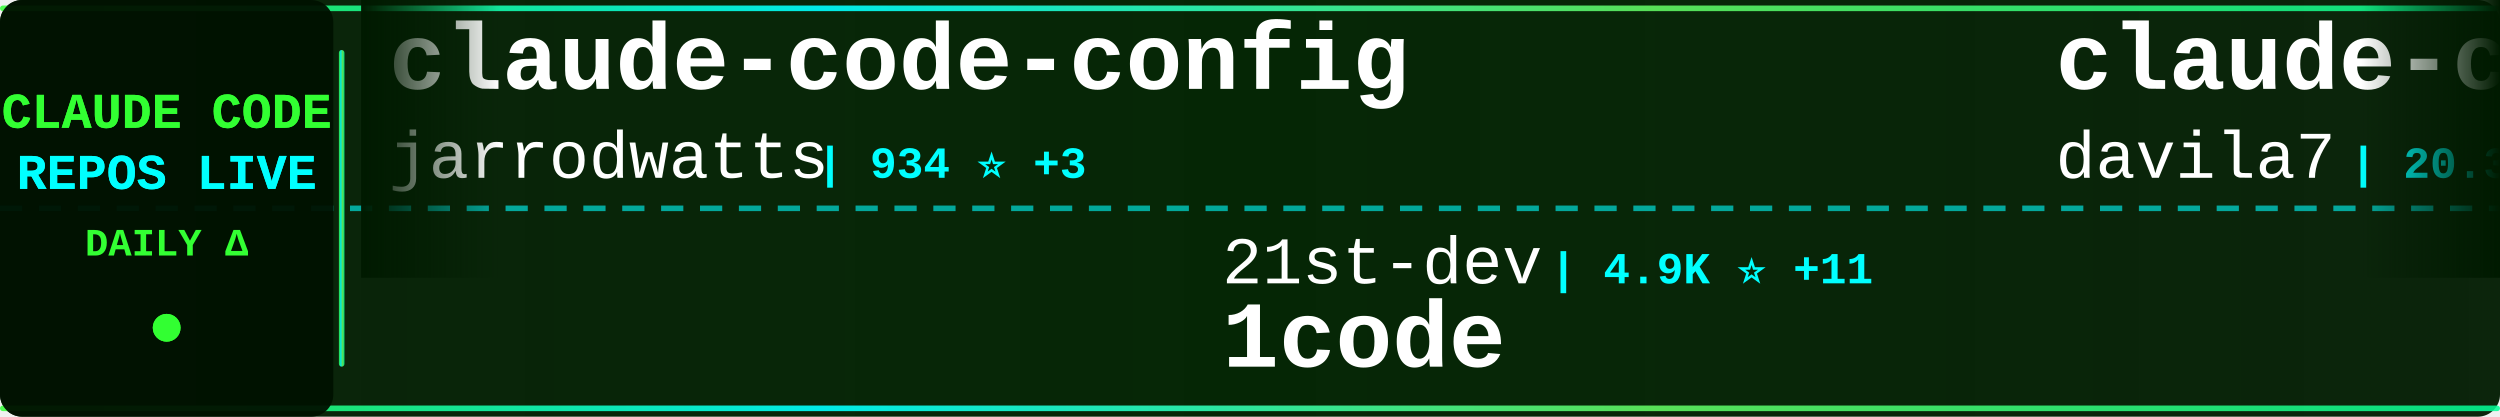
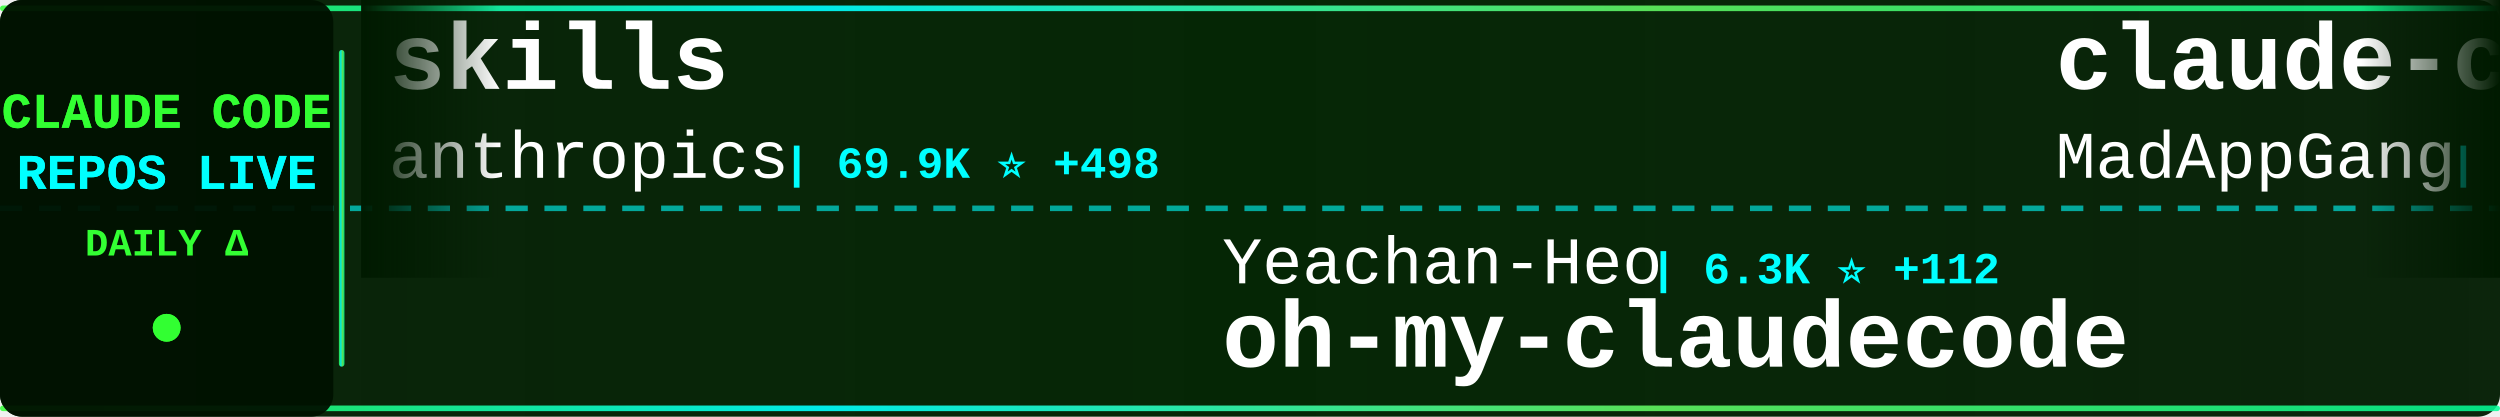
<svg xmlns="http://www.w3.org/2000/svg" width="900" height="150">
  <defs>
    <linearGradient id="tickerBg" x1="0%" y1="0%" x2="100%" y2="0%">
      <stop offset="0%" style="stop-color:#001a00;stop-opacity:0.95" />
      <stop offset="50%" style="stop-color:#002200;stop-opacity:0.98" />
      <stop offset="100%" style="stop-color:#001a00;stop-opacity:0.95" />
    </linearGradient>
    <linearGradient id="borderGrad" x1="0%" y1="0%" x2="100%" y2="0%">
      <stop offset="0%" style="stop-color:#33ff33;stop-opacity:0.85">
        <animate attributeName="stop-opacity" values="0.85;1;0.85" dur="2s" repeatCount="indefinite" />
      </stop>
      <stop offset="33%" style="stop-color:#00ffff;stop-opacity:0.9">
        <animate attributeName="stop-opacity" values="0.9;1;0.9" dur="2.2s" repeatCount="indefinite" />
      </stop>
      <stop offset="66%" style="stop-color:#66ff66;stop-opacity:0.85">
        <animate attributeName="stop-opacity" values="0.85;1;0.85" dur="1.8s" repeatCount="indefinite" />
      </stop>
      <stop offset="100%" style="stop-color:#00ff99;stop-opacity:0.85">
        <animate attributeName="stop-opacity" values="0.85;1;0.85" dur="2s" repeatCount="indefinite" />
      </stop>
    </linearGradient>
    <filter id="textGlow">
      <feGaussianBlur stdDeviation="0.1" result="coloredBlur" />
      <feMerge>
        <feMergeNode in="coloredBlur" />
        <feMergeNode in="SourceGraphic" />
      </feMerge>
    </filter>
    <filter id="metricGlow">
      <feGaussianBlur stdDeviation="0.2" result="coloredBlur" />
      <feMerge>
        <feMergeNode in="coloredBlur" />
        <feMergeNode in="SourceGraphic" />
      </feMerge>
    </filter>
    <linearGradient id="leftFade" x1="0%" y1="0%" x2="100%" y2="0%">
      <stop offset="0%" style="stop-color:#001a00;stop-opacity:1" />
      <stop offset="100%" style="stop-color:#001a00;stop-opacity:0" />
    </linearGradient>
    <linearGradient id="rightFade" x1="0%" y1="0%" x2="100%" y2="0%">
      <stop offset="0%" style="stop-color:#001a00;stop-opacity:0" />
      <stop offset="100%" style="stop-color:#001a00;stop-opacity:1" />
    </linearGradient>
  </defs>
  <rect width="900" height="150" fill="url(#tickerBg)" rx="8" />
  <rect x="0" y="2" width="900" height="2" fill="url(#borderGrad)" rx="1" />
  <rect x="0" y="146" width="900" height="2" fill="url(#borderGrad)" rx="1" />
  <line x1="0" y1="75" x2="900" y2="75" stroke="#00ffff" stroke-width="2" stroke-dasharray="8 6" opacity="0.6" />
  <rect x="0" y="0" width="120" height="150" fill="#001100" opacity="0.95" rx="8" />
  <text x="60" y="46" font-family="'Courier New', monospace" font-size="18" font-weight="bold" fill="#33ff33" text-anchor="middle" filter="url(#textGlow)">
    CLAUDE CODE
  </text>
  <text x="60" y="68" font-family="'Courier New', monospace" font-size="18" font-weight="bold" fill="#00ffff" text-anchor="middle" filter="url(#textGlow)">
    REPOS LIVE
  </text>
  <text x="60" y="92" font-family="'Courier New', monospace" font-size="14" font-weight="bold" fill="#33ff33" text-anchor="middle">
    DAILY Δ
  </text>
  <circle cx="60" cy="118" r="5" fill="#33ff33" filter="url(#metricGlow)">
    <animate attributeName="r" values="4;6;4" dur="1.5s" repeatCount="indefinite" />
    <animate attributeName="opacity" values="0.6;1;0.6" dur="1.5s" repeatCount="indefinite" />
  </circle>
  <rect x="122" y="18" width="2" height="114" fill="url(#borderGrad)" rx="1" />
  <clipPath id="tickerClip">
    <rect x="130" y="0" width="770" height="150" />
  </clipPath>
  <g clip-path="url(#tickerClip)">
    <g id="tickerItems">
      <animateTransform attributeName="transform" attributeType="XML" type="translate" from="0 0" to="-3000 0" dur="54s" repeatCount="indefinite" />
      <g transform="translate(0, 0)">
-         <text x="140" y="32" font-family="'Courier New', monospace" font-size="34" font-weight="bold" fill="#ffffff">claude-code-config</text>
-         <text x="140" y="64" font-family="'Courier New', monospace" font-size="24" font-weight="normal" fill="#ffffff" opacity="1.0">jarrodwatts</text>
-         <text x="294" y="64" font-family="'Courier New', monospace" font-size="16" font-weight="bold" fill="#00ffff"> | 934 ⭐ +3</text>
+         <text x="140" y="32" font-family="'Courier New', monospace" font-size="34" font-weight="bold" fill="#ffffff">skills</text>
+         <text x="140" y="64" font-family="'Courier New', monospace" font-size="24" font-weight="normal" fill="#ffffff" opacity="1.0">anthropics</text>
+         <text x="282" y="64" font-family="'Courier New', monospace" font-size="16" font-weight="bold" fill="#00ffff"> | 69.9K ⭐ +498</text>
      </g>
      <g transform="translate(300, 0)">
-         <text x="140" y="102" font-family="'Courier New', monospace" font-size="24" font-weight="normal" fill="#ffffff" opacity="1.0">21st-dev</text>
-         <text x="258" y="102" font-family="'Courier New', monospace" font-size="16" font-weight="bold" fill="#00ffff"> | 4.9K ⭐ +11</text>
-         <text x="140" y="132" font-family="'Courier New', monospace" font-size="34" font-weight="bold" fill="#ffffff">1code</text>
+         <text x="140" y="102" font-family="'Courier New', monospace" font-size="24" font-weight="normal" fill="#ffffff" opacity="1.0">Yeachan-Heo</text>
+         <text x="294" y="102" font-family="'Courier New', monospace" font-size="16" font-weight="bold" fill="#00ffff"> | 6.3K ⭐ +112</text>
+         <text x="140" y="132" font-family="'Courier New', monospace" font-size="34" font-weight="bold" fill="#ffffff">oh-my-claudecode</text>
      </g>
      <g transform="translate(600, 0)">
-         <text x="140" y="32" font-family="'Courier New', monospace" font-size="34" font-weight="bold" fill="#ffffff">claude-code-templates</text>
-         <text x="140" y="64" font-family="'Courier New', monospace" font-size="24" font-weight="normal" fill="#ffffff" opacity="1.0">davila7</text>
-         <text x="246" y="64" font-family="'Courier New', monospace" font-size="16" font-weight="bold" fill="#00ffff"> | 20.3K ⭐ +52</text>
+         <text x="140" y="32" font-family="'Courier New', monospace" font-size="34" font-weight="bold" fill="#ffffff">claude-code</text>
+         <text x="140" y="64" font-family="'Courier New', monospace" font-size="24" font-weight="normal" fill="#ffffff" opacity="1.0">MadAppGang</text>
+         <text x="282" y="64" font-family="'Courier New', monospace" font-size="16" font-weight="bold" fill="#00ffff"> | 228 ⭐ +1</text>
      </g>
      <g transform="translate(900, 0)">
-         <text x="140" y="102" font-family="'Courier New', monospace" font-size="24" font-weight="normal" fill="#ffffff" opacity="1.0">MadAppGang</text>
-         <text x="282" y="102" font-family="'Courier New', monospace" font-size="16" font-weight="bold" fill="#00ffff"> | 227 ⭐</text>
-         <text x="140" y="132" font-family="'Courier New', monospace" font-size="34" font-weight="bold" fill="#ffffff">claude-code</text>
+         <text x="140" y="102" font-family="'Courier New', monospace" font-size="24" font-weight="normal" fill="#ffffff" opacity="1.0">kn1026</text>
+         <text x="234" y="102" font-family="'Courier New', monospace" font-size="16" font-weight="bold" fill="#00ffff"> | 703 ⭐</text>
+         <text x="140" y="132" font-family="'Courier New', monospace" font-size="34" font-weight="bold" fill="#ffffff">cc</text>
      </g>
      <g transform="translate(1200, 0)">
-         <text x="140" y="32" font-family="'Courier New', monospace" font-size="34" font-weight="bold" fill="#ffffff">claude-code-workflows</text>
-         <text x="140" y="64" font-family="'Courier New', monospace" font-size="24" font-weight="normal" fill="#ffffff" opacity="1.0">OneRedOak</text>
-         <text x="270" y="64" font-family="'Courier New', monospace" font-size="16" font-weight="bold" fill="#00ffff"> | 3.6K ⭐ +2</text>
+         <text x="140" y="32" font-family="'Courier New', monospace" font-size="34" font-weight="bold" fill="#ffffff">claude-code-proxy</text>
+         <text x="140" y="64" font-family="'Courier New', monospace" font-size="24" font-weight="normal" fill="#ffffff" opacity="1.0">1rgs</text>
+         <text x="210" y="64" font-family="'Courier New', monospace" font-size="16" font-weight="bold" fill="#00ffff"> | 3.1K ⭐ +7</text>
      </g>
      <g transform="translate(1500, 0)">
-         <text x="140" y="102" font-family="'Courier New', monospace" font-size="24" font-weight="normal" fill="#ffffff" opacity="1.0">steipete</text>
-         <text x="258" y="102" font-family="'Courier New', monospace" font-size="16" font-weight="bold" fill="#00ffff"> | 1.1K ⭐ +4</text>
-         <text x="140" y="132" font-family="'Courier New', monospace" font-size="34" font-weight="bold" fill="#ffffff">claude-code-mcp</text>
+         <text x="140" y="102" font-family="'Courier New', monospace" font-size="24" font-weight="normal" fill="#ffffff" opacity="1.0">diet103</text>
+         <text x="246" y="102" font-family="'Courier New', monospace" font-size="16" font-weight="bold" fill="#00ffff"> | 8.9K ⭐ +10</text>
+         <text x="140" y="132" font-family="'Courier New', monospace" font-size="34" font-weight="bold" fill="#ffffff">claude-code-infrastructu...</text>
      </g>
      <g transform="translate(1800, 0)">
-         <text x="140" y="32" font-family="'Courier New', monospace" font-size="34" font-weight="bold" fill="#ffffff">get-shit-done</text>
-         <text x="140" y="64" font-family="'Courier New', monospace" font-size="24" font-weight="normal" fill="#ffffff" opacity="1.0">gsd-build</text>
-         <text x="270" y="64" font-family="'Courier New', monospace" font-size="16" font-weight="bold" fill="#00ffff"> | 14.0K ⭐ +269</text>
+         <text x="140" y="32" font-family="'Courier New', monospace" font-size="34" font-weight="bold" fill="#ffffff">claude-code-ide.el</text>
+         <text x="140" y="64" font-family="'Courier New', monospace" font-size="24" font-weight="normal" fill="#ffffff" opacity="1.0">manzaltu</text>
+         <text x="258" y="64" font-family="'Courier New', monospace" font-size="16" font-weight="bold" fill="#00ffff"> | 1.3K ⭐ +2</text>
      </g>
      <g transform="translate(2100, 0)">
-         <text x="140" y="102" font-family="'Courier New', monospace" font-size="24" font-weight="normal" fill="#ffffff" opacity="1.0">kodu-ai</text>
-         <text x="246" y="102" font-family="'Courier New', monospace" font-size="16" font-weight="bold" fill="#00ffff"> | 5.3K ⭐</text>
-         <text x="140" y="132" font-family="'Courier New', monospace" font-size="34" font-weight="bold" fill="#ffffff">claude-coder</text>
+         <text x="140" y="102" font-family="'Courier New', monospace" font-size="24" font-weight="normal" fill="#ffffff" opacity="1.0">zhukunpenglinyutong</text>
+         <text x="390" y="102" font-family="'Courier New', monospace" font-size="16" font-weight="bold" fill="#00ffff"> | 1.2K ⭐ +1</text>
+         <text x="140" y="132" font-family="'Courier New', monospace" font-size="34" font-weight="bold" fill="#ffffff">idea-claude-code-gui</text>
      </g>
      <g transform="translate(2400, 0)">
-         <text x="140" y="32" font-family="'Courier New', monospace" font-size="34" font-weight="bold" fill="#ffffff">vibe-coding</text>
-         <text x="140" y="64" font-family="'Courier New', monospace" font-size="24" font-weight="normal" fill="#ffffff" opacity="1.0">EnzeD</text>
-         <text x="222" y="64" font-family="'Courier New', monospace" font-size="16" font-weight="bold" fill="#00ffff"> | 3.9K ⭐ +7</text>
+         <text x="140" y="32" font-family="'Courier New', monospace" font-size="34" font-weight="bold" fill="#ffffff">nanoclaw</text>
+         <text x="140" y="64" font-family="'Courier New', monospace" font-size="24" font-weight="normal" fill="#ffffff" opacity="1.0">qwibitai</text>
+         <text x="258" y="64" font-family="'Courier New', monospace" font-size="16" font-weight="bold" fill="#00ffff"> | 8.3K ⭐ +297</text>
      </g>
      <g transform="translate(2700, 0)">
-         <text x="140" y="102" font-family="'Courier New', monospace" font-size="24" font-weight="normal" fill="#ffffff" opacity="1.0">ykdojo</text>
-         <text x="234" y="102" font-family="'Courier New', monospace" font-size="16" font-weight="bold" fill="#00ffff"> | 2.8K ⭐ +57</text>
-         <text x="140" y="132" font-family="'Courier New', monospace" font-size="34" font-weight="bold" fill="#ffffff">claude-code-tips</text>
+         <text x="140" y="102" font-family="'Courier New', monospace" font-size="24" font-weight="normal" fill="#ffffff" opacity="1.0">snarktank</text>
+         <text x="270" y="102" font-family="'Courier New', monospace" font-size="16" font-weight="bold" fill="#00ffff"> | 10.3K ⭐ +62</text>
+         <text x="140" y="132" font-family="'Courier New', monospace" font-size="34" font-weight="bold" fill="#ffffff">ralph</text>
      </g>
      <g transform="translate(3000, 0)">
-         <text x="140" y="32" font-family="'Courier New', monospace" font-size="34" font-weight="bold" fill="#ffffff">claude-code-config</text>
-         <text x="140" y="64" font-family="'Courier New', monospace" font-size="24" font-weight="normal" fill="#ffffff" opacity="1.0">jarrodwatts</text>
-         <text x="294" y="64" font-family="'Courier New', monospace" font-size="16" font-weight="bold" fill="#00ffff"> | 934 ⭐ +3</text>
+         <text x="140" y="32" font-family="'Courier New', monospace" font-size="34" font-weight="bold" fill="#ffffff">skills</text>
+         <text x="140" y="64" font-family="'Courier New', monospace" font-size="24" font-weight="normal" fill="#ffffff" opacity="1.0">anthropics</text>
+         <text x="282" y="64" font-family="'Courier New', monospace" font-size="16" font-weight="bold" fill="#00ffff"> | 69.9K ⭐ +498</text>
      </g>
      <g transform="translate(3300, 0)">
-         <text x="140" y="102" font-family="'Courier New', monospace" font-size="24" font-weight="normal" fill="#ffffff" opacity="1.0">21st-dev</text>
-         <text x="258" y="102" font-family="'Courier New', monospace" font-size="16" font-weight="bold" fill="#00ffff"> | 4.9K ⭐ +11</text>
-         <text x="140" y="132" font-family="'Courier New', monospace" font-size="34" font-weight="bold" fill="#ffffff">1code</text>
+         <text x="140" y="102" font-family="'Courier New', monospace" font-size="24" font-weight="normal" fill="#ffffff" opacity="1.0">Yeachan-Heo</text>
+         <text x="294" y="102" font-family="'Courier New', monospace" font-size="16" font-weight="bold" fill="#00ffff"> | 6.3K ⭐ +112</text>
+         <text x="140" y="132" font-family="'Courier New', monospace" font-size="34" font-weight="bold" fill="#ffffff">oh-my-claudecode</text>
      </g>
      <g transform="translate(3600, 0)">
-         <text x="140" y="32" font-family="'Courier New', monospace" font-size="34" font-weight="bold" fill="#ffffff">claude-code-templates</text>
-         <text x="140" y="64" font-family="'Courier New', monospace" font-size="24" font-weight="normal" fill="#ffffff" opacity="1.0">davila7</text>
-         <text x="246" y="64" font-family="'Courier New', monospace" font-size="16" font-weight="bold" fill="#00ffff"> | 20.3K ⭐ +52</text>
+         <text x="140" y="32" font-family="'Courier New', monospace" font-size="34" font-weight="bold" fill="#ffffff">claude-code</text>
+         <text x="140" y="64" font-family="'Courier New', monospace" font-size="24" font-weight="normal" fill="#ffffff" opacity="1.0">MadAppGang</text>
+         <text x="282" y="64" font-family="'Courier New', monospace" font-size="16" font-weight="bold" fill="#00ffff"> | 228 ⭐ +1</text>
      </g>
      <g transform="translate(3900, 0)">
-         <text x="140" y="102" font-family="'Courier New', monospace" font-size="24" font-weight="normal" fill="#ffffff" opacity="1.0">MadAppGang</text>
-         <text x="282" y="102" font-family="'Courier New', monospace" font-size="16" font-weight="bold" fill="#00ffff"> | 227 ⭐</text>
-         <text x="140" y="132" font-family="'Courier New', monospace" font-size="34" font-weight="bold" fill="#ffffff">claude-code</text>
+         <text x="140" y="102" font-family="'Courier New', monospace" font-size="24" font-weight="normal" fill="#ffffff" opacity="1.0">kn1026</text>
+         <text x="234" y="102" font-family="'Courier New', monospace" font-size="16" font-weight="bold" fill="#00ffff"> | 703 ⭐</text>
+         <text x="140" y="132" font-family="'Courier New', monospace" font-size="34" font-weight="bold" fill="#ffffff">cc</text>
      </g>
    </g>
  </g>
  <rect x="130" y="0" width="50" height="100" fill="url(#leftFade)" />
  <rect x="850" y="0" width="50" height="100" fill="url(#rightFade)" />
</svg>
